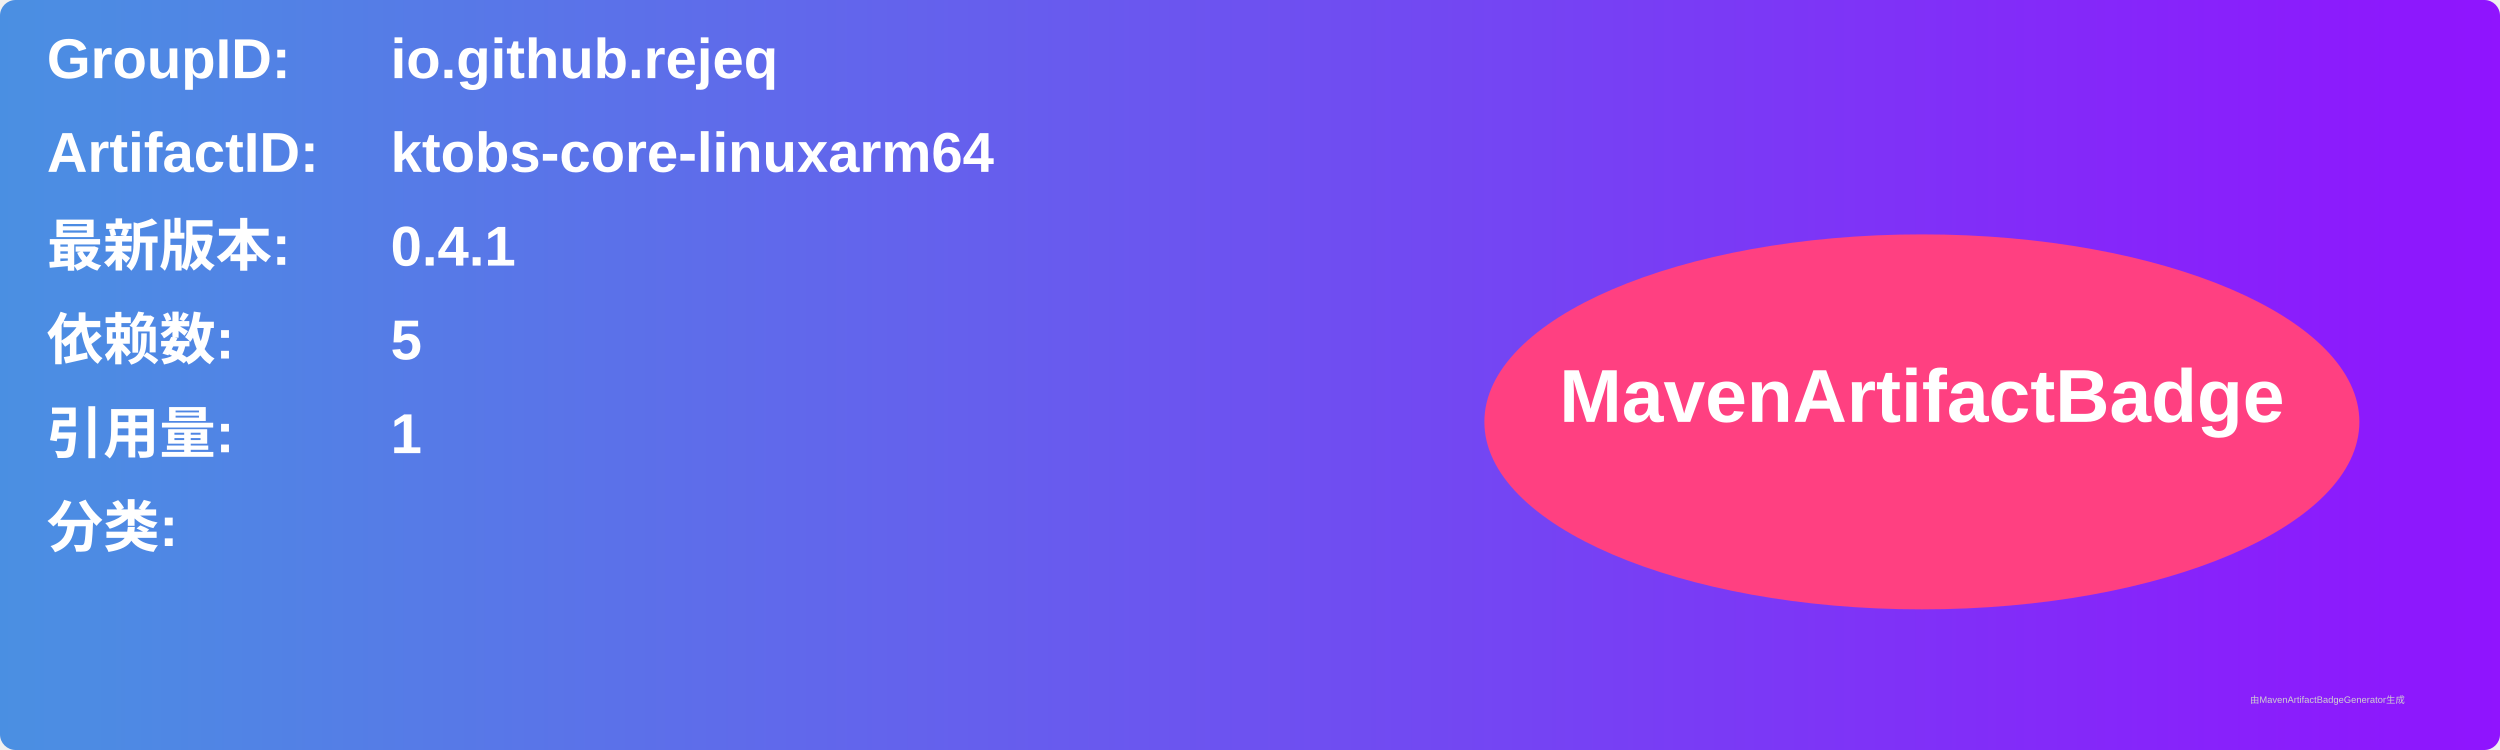
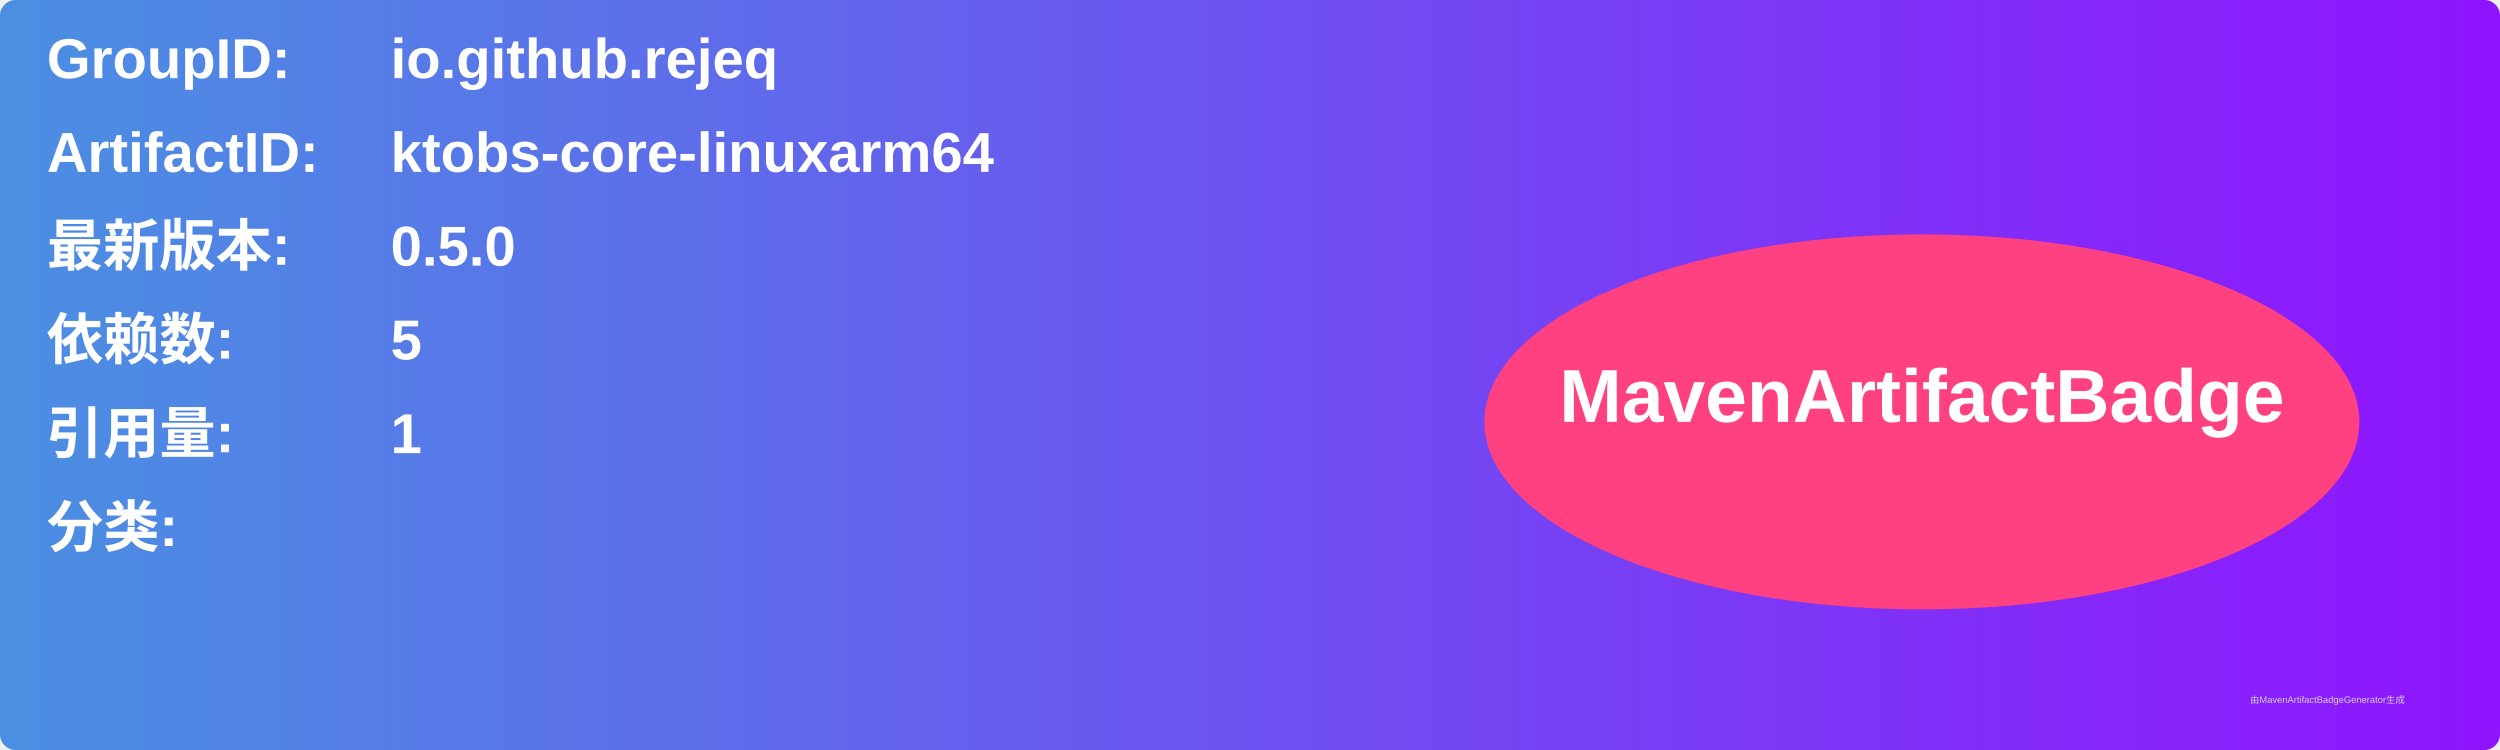
<svg xmlns="http://www.w3.org/2000/svg" width="800" height="240" viewBox="0 0 800 240">
  <linearGradient id="grad" x1="0%" y1="0%" x2="100%" y2="0%">
    <stop offset="0%" stop-color="#4a90e2" />
    <stop offset="100%" stop-color="#9013fe" />
  </linearGradient>
  <rect width="100%" height="100%" rx="5" ry="5" fill="url(#grad)" />
  <g transform="translate(15, 15)">
    <text x="0" y="10" font-family="Arial" font-size="18" fill="white" font-weight="bold" width="260">GroupID:</text>
    <text x="110" y="10" font-family="Arial" font-size="18" fill="white" font-weight="bold" width="460">io.github.rejeq</text>
    <text x="0" y="40" font-family="Arial" font-size="18" fill="white" font-weight="bold" width="260">ArtifactID:</text>
    <text x="110" y="40" font-family="Arial" font-size="18" fill="white" font-weight="bold" width="460">ktobs-core-linuxarm64</text>
    <text x="0" y="70" font-family="Arial" font-size="18" fill="white" font-weight="bold">最新版本:</text>
    <text x="110" y="70" font-family="Arial" font-size="18" fill="white" font-weight="bold">
-       <tspan font-weight="bold">0.4.1</tspan>
+       <tspan font-weight="bold">0.5.0</tspan>
    </text>
    <text x="0" y="100" font-family="Arial" font-size="18" fill="white" font-weight="bold">依赖数: </text>
    <text x="110" y="100" font-family="Arial" font-size="18" fill="white">
      <tspan font-weight="bold">5</tspan>
    </text>
    <text x="0" y="130" font-family="Arial" font-size="18" fill="white" font-weight="bold">引用量: </text>
    <text x="110" y="130" font-family="Arial" font-size="18" fill="white">
      <tspan font-weight="bold">1</tspan>
    </text>
    <text x="0" y="160" font-family="Arial" font-size="18" fill="white" font-weight="bold">分类:</text>
    <text x="10" y="190" font-family="Arial" font-size="10" fill="white">
      <tspan font-weight="bold" />
    </text>
    <ellipse cx="600" cy="120" rx="140" ry="60" fill="#ff4081" />
    <text x="600" y="120" text-anchor="middle" font-family="Arial" font-size="24" fill="white" font-weight="bold">MavenArtifactBadge</text>
  </g>
  <text x="720" y="225" font-family="Arial" font-size="3" fill="#d0d0d0">由MavenArtifactBadgeGenerator生成</text>
</svg>
